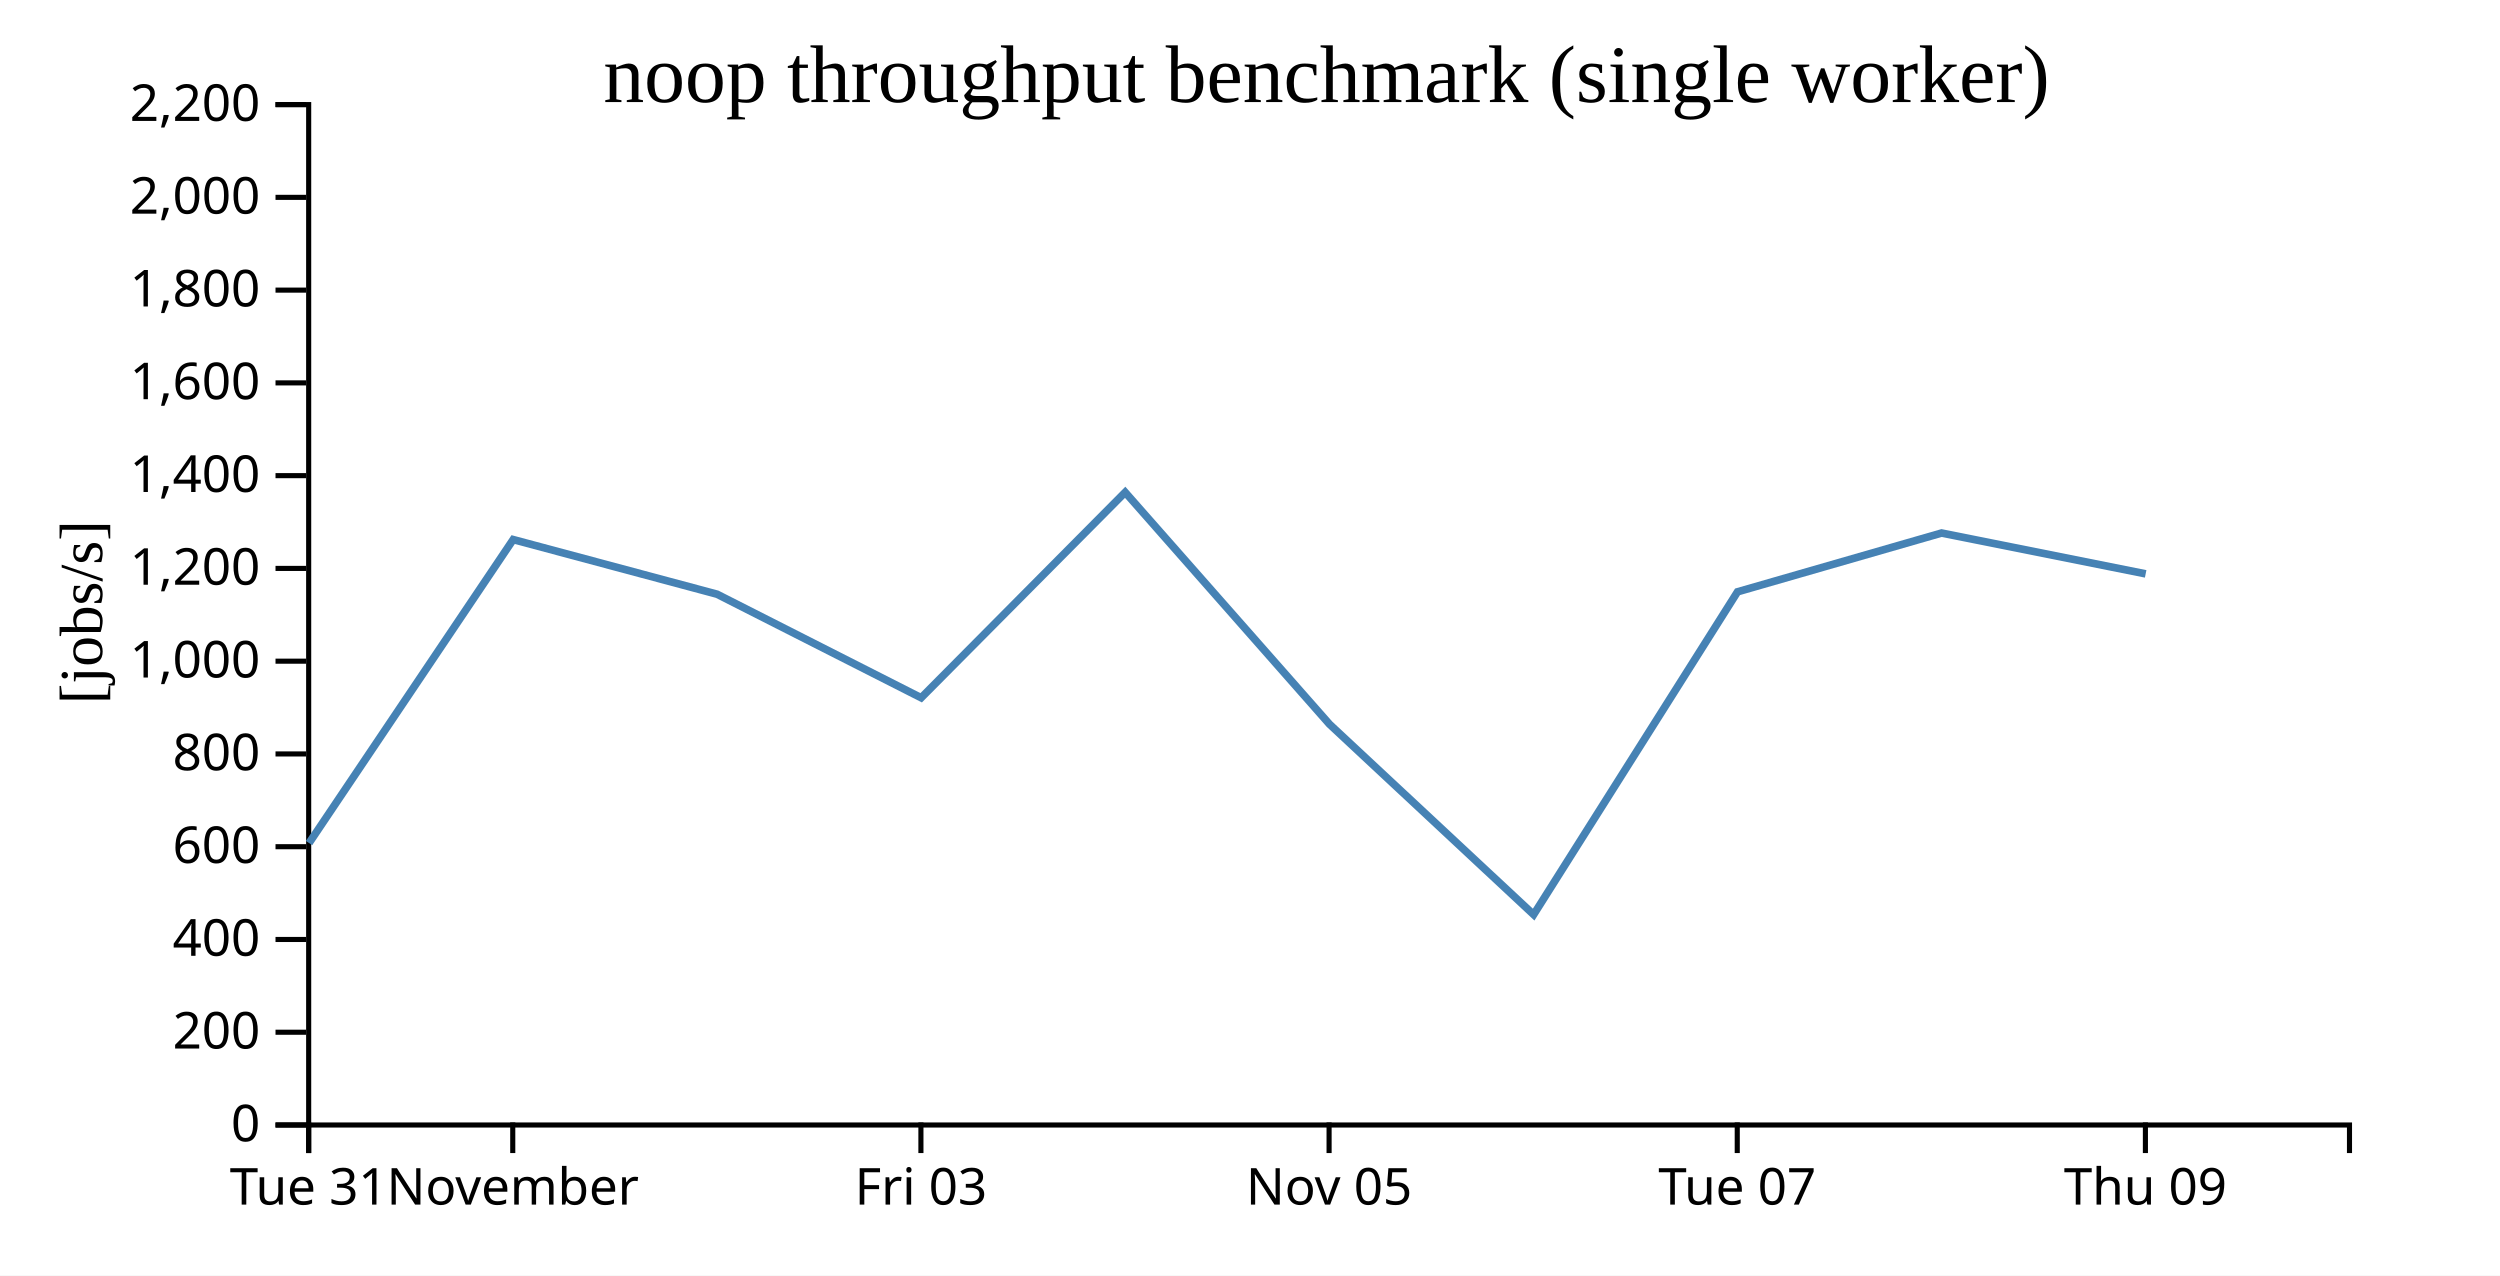
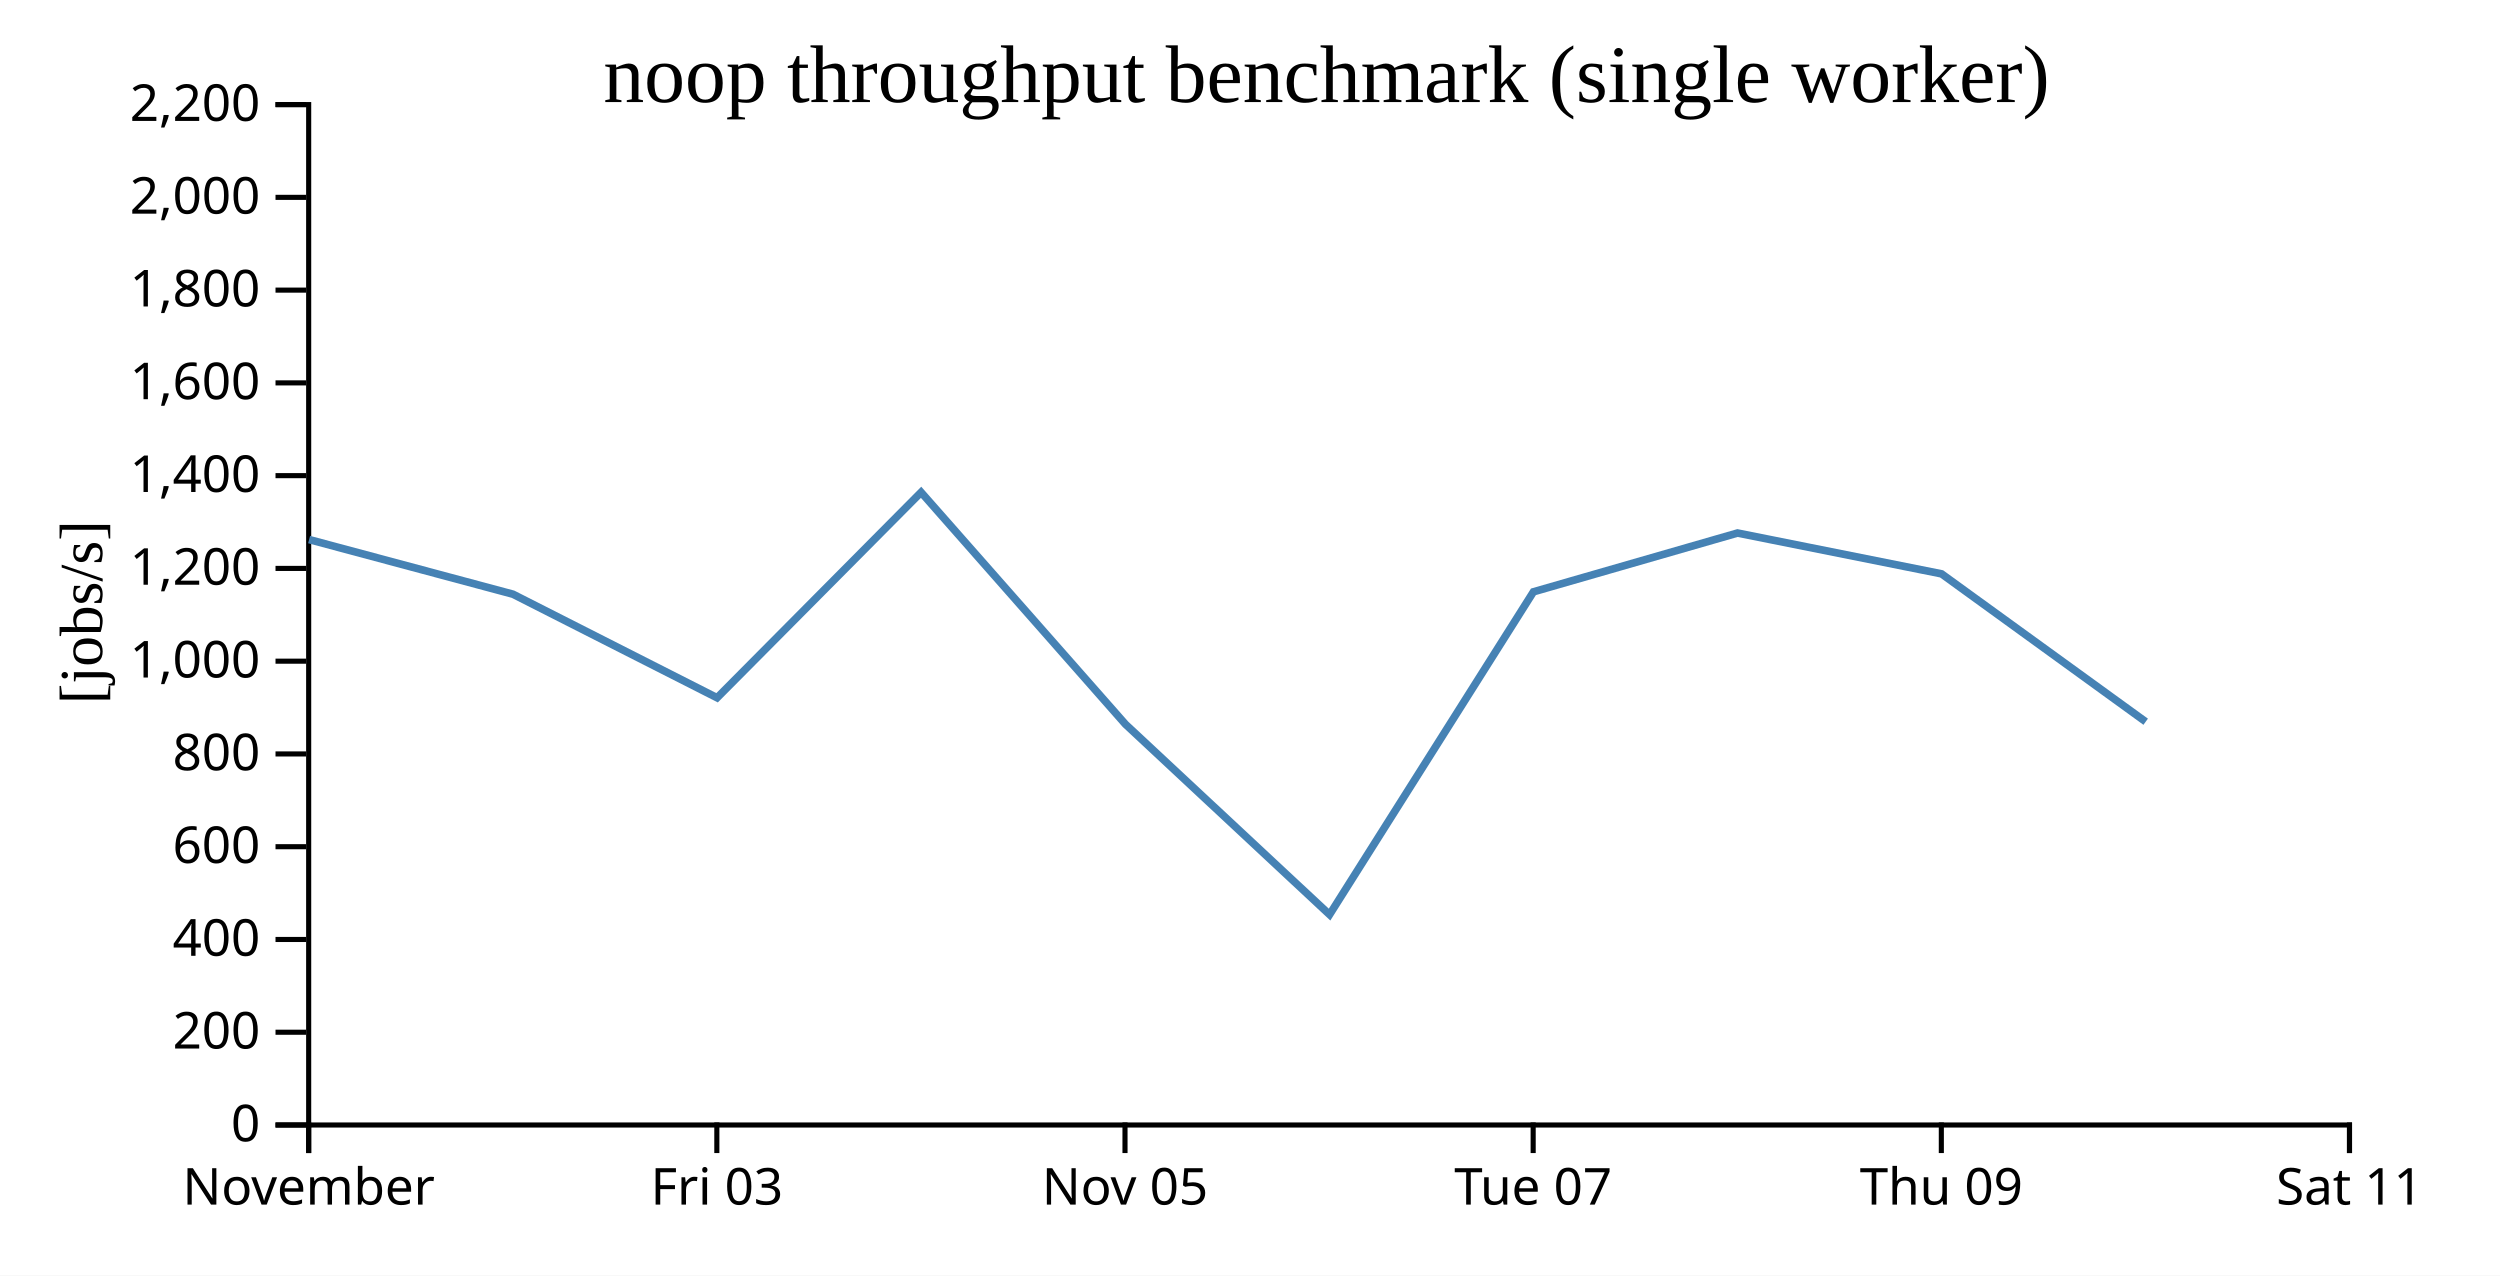
<svg xmlns="http://www.w3.org/2000/svg" width="490" height="250">
  <rect width="100%" height="100%" fill="white" />
  <g transform="translate(60,20)">
    <g transform="translate(0,200)" fill="none" font-size="10" font-family="sans-serif" text-anchor="middle">
      <path class="domain" stroke="currentColor" d="M0.5,6V0.5H400.5V6" />
      <g class="tick" opacity="1" transform="translate(0.5,0)">
        <line stroke="currentColor" y2="6" />
-         <text fill="currentColor" y="9" dy="0.71em">Tue 31</text>
-       </g>
-       <g class="tick" opacity="1" transform="translate(40.5,0)">
-         <line stroke="currentColor" y2="6" />
        <text fill="currentColor" y="9" dy="0.71em">November</text>
      </g>
-       <g class="tick" opacity="1" transform="translate(120.5,0)">
+       <g class="tick" opacity="1" transform="translate(80.5,0)">
        <line stroke="currentColor" y2="6" />
        <text fill="currentColor" y="9" dy="0.71em">Fri 03</text>
      </g>
-       <g class="tick" opacity="1" transform="translate(200.5,0)">
+       <g class="tick" opacity="1" transform="translate(160.5,0)">
        <line stroke="currentColor" y2="6" />
        <text fill="currentColor" y="9" dy="0.71em">Nov 05</text>
      </g>
-       <g class="tick" opacity="1" transform="translate(280.5,0)">
+       <g class="tick" opacity="1" transform="translate(240.5,0)">
        <line stroke="currentColor" y2="6" />
        <text fill="currentColor" y="9" dy="0.71em">Tue 07</text>
      </g>
-       <g class="tick" opacity="1" transform="translate(360.5,0)">
+       <g class="tick" opacity="1" transform="translate(320.5,0)">
        <line stroke="currentColor" y2="6" />
        <text fill="currentColor" y="9" dy="0.71em">Thu 09</text>
+       </g>
+       <g class="tick" opacity="1" transform="translate(400.5,0)">
+         <line stroke="currentColor" y2="6" />
+         <text fill="currentColor" y="9" dy="0.71em">Sat 11</text>
      </g>
    </g>
    <g fill="none" font-size="10" font-family="sans-serif" text-anchor="end">
      <path class="domain" stroke="currentColor" d="M-6,200.5H0.5V0.5H-6" />
      <g class="tick" opacity="1" transform="translate(0,200.5)">
        <line stroke="currentColor" x2="-6" />
        <text fill="currentColor" x="-9" dy="0.32em">0</text>
      </g>
      <g class="tick" opacity="1" transform="translate(0,182.3182)">
        <line stroke="currentColor" x2="-6" />
        <text fill="currentColor" x="-9" dy="0.32em">200</text>
      </g>
      <g class="tick" opacity="1" transform="translate(0,164.1364)">
        <line stroke="currentColor" x2="-6" />
        <text fill="currentColor" x="-9" dy="0.32em">400</text>
      </g>
      <g class="tick" opacity="1" transform="translate(0,145.9545)">
        <line stroke="currentColor" x2="-6" />
        <text fill="currentColor" x="-9" dy="0.32em">600</text>
      </g>
      <g class="tick" opacity="1" transform="translate(0,127.7727)">
        <line stroke="currentColor" x2="-6" />
        <text fill="currentColor" x="-9" dy="0.32em">800</text>
      </g>
      <g class="tick" opacity="1" transform="translate(0,109.5909)">
        <line stroke="currentColor" x2="-6" />
        <text fill="currentColor" x="-9" dy="0.32em">1,000</text>
      </g>
      <g class="tick" opacity="1" transform="translate(0,91.40909)">
        <line stroke="currentColor" x2="-6" />
        <text fill="currentColor" x="-9" dy="0.32em">1,200</text>
      </g>
      <g class="tick" opacity="1" transform="translate(0,73.22727)">
        <line stroke="currentColor" x2="-6" />
        <text fill="currentColor" x="-9" dy="0.32em">1,400</text>
      </g>
      <g class="tick" opacity="1" transform="translate(0,55.04545)">
        <line stroke="currentColor" x2="-6" />
        <text fill="currentColor" x="-9" dy="0.32em">1,600</text>
      </g>
      <g class="tick" opacity="1" transform="translate(0,36.86364)">
        <line stroke="currentColor" x2="-6" />
        <text fill="currentColor" x="-9" dy="0.32em">1,800</text>
      </g>
      <g class="tick" opacity="1" transform="translate(0,18.68182)">
        <line stroke="currentColor" x2="-6" />
        <text fill="currentColor" x="-9" dy="0.32em">2,000</text>
      </g>
      <g class="tick" opacity="1" transform="translate(0,0.5)">
        <line stroke="currentColor" x2="-6" />
        <text fill="currentColor" x="-9" dy="0.32em">2,200</text>
      </g>
    </g>
    <text text-anchor="middle" style="font-size: 12px" transform="rotate(-90)" y="-40" x="-100">[jobs/s]</text>
    <text text-anchor="middle" style="font-size: 16px" y="0" x="200">noop throughput benchmark (single worker)</text>
-     <path fill="none" stroke="steelblue" stroke-width="1.5" d="M0.572,145.244L40.582,85.754L80.541,96.463L120.548,116.763L160.532,76.488L200.597,121.962L240.595,159.263L280.553,95.997L320.55,84.472L360.55,92.479" />
+     <path fill="none" stroke="steelblue" stroke-width="1.5" d="M0.582,85.754L40.541,96.463L80.548,116.763L120.532,76.488L160.597,121.962L200.595,159.263L240.553,95.997L280.55,84.472L320.55,92.479L360.554,121.459" />
  </g>
</svg>
